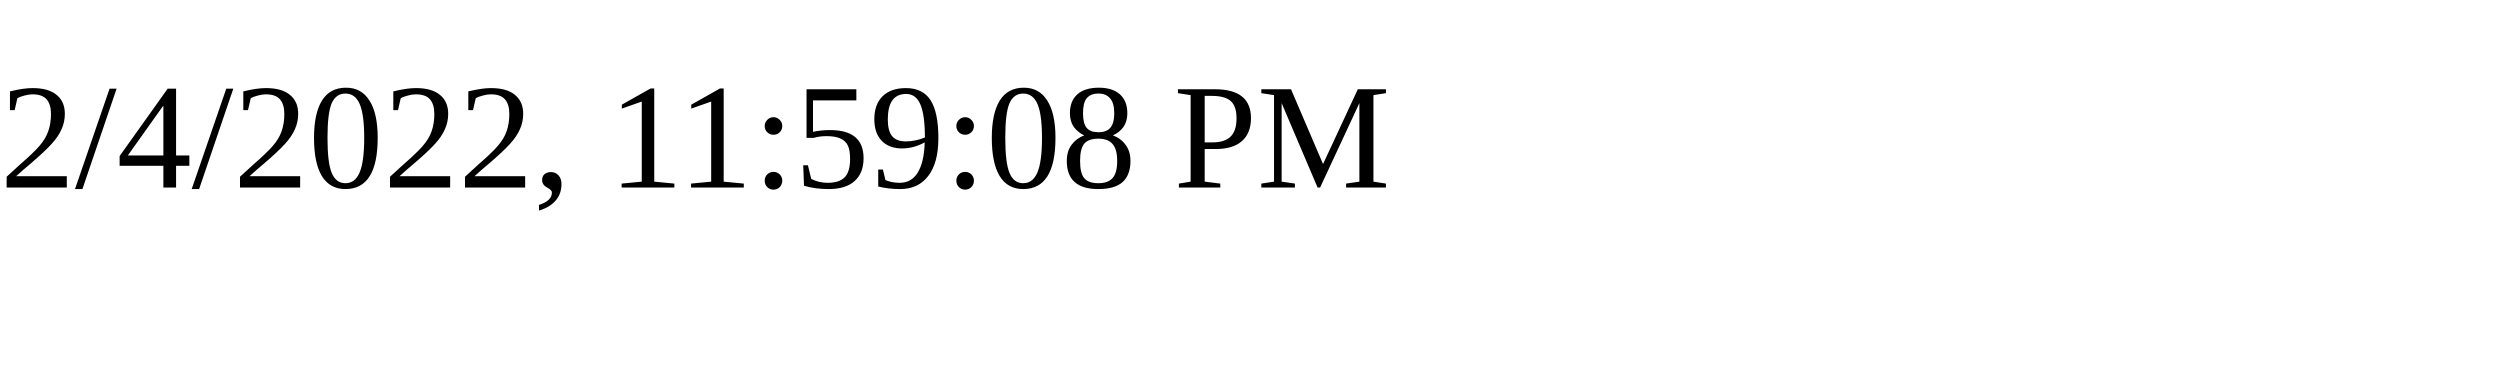
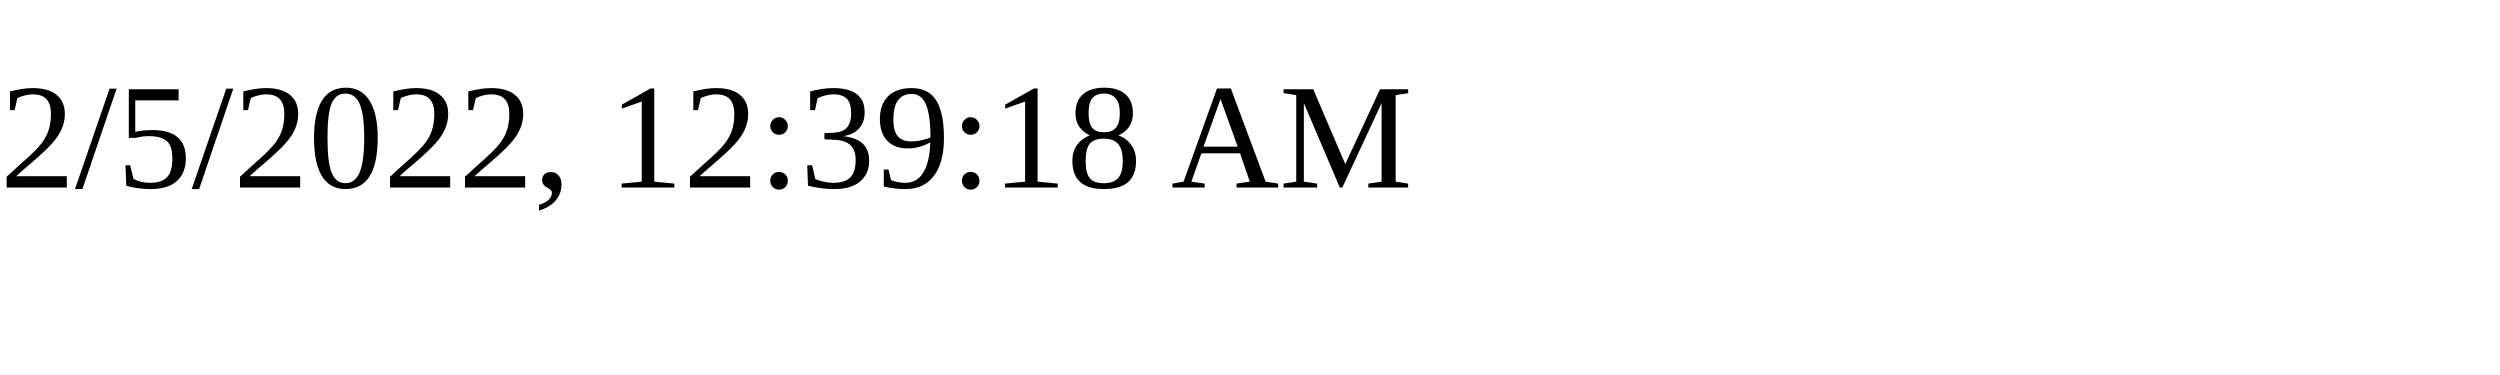
<svg xmlns="http://www.w3.org/2000/svg" height="30" width="200">
-   <text x="0" y="15">2/4/2022, 11:59:08 PM</text>
+   <text x="0" y="15">2/5/2022, 12:39:18 AM</text>
</svg>
